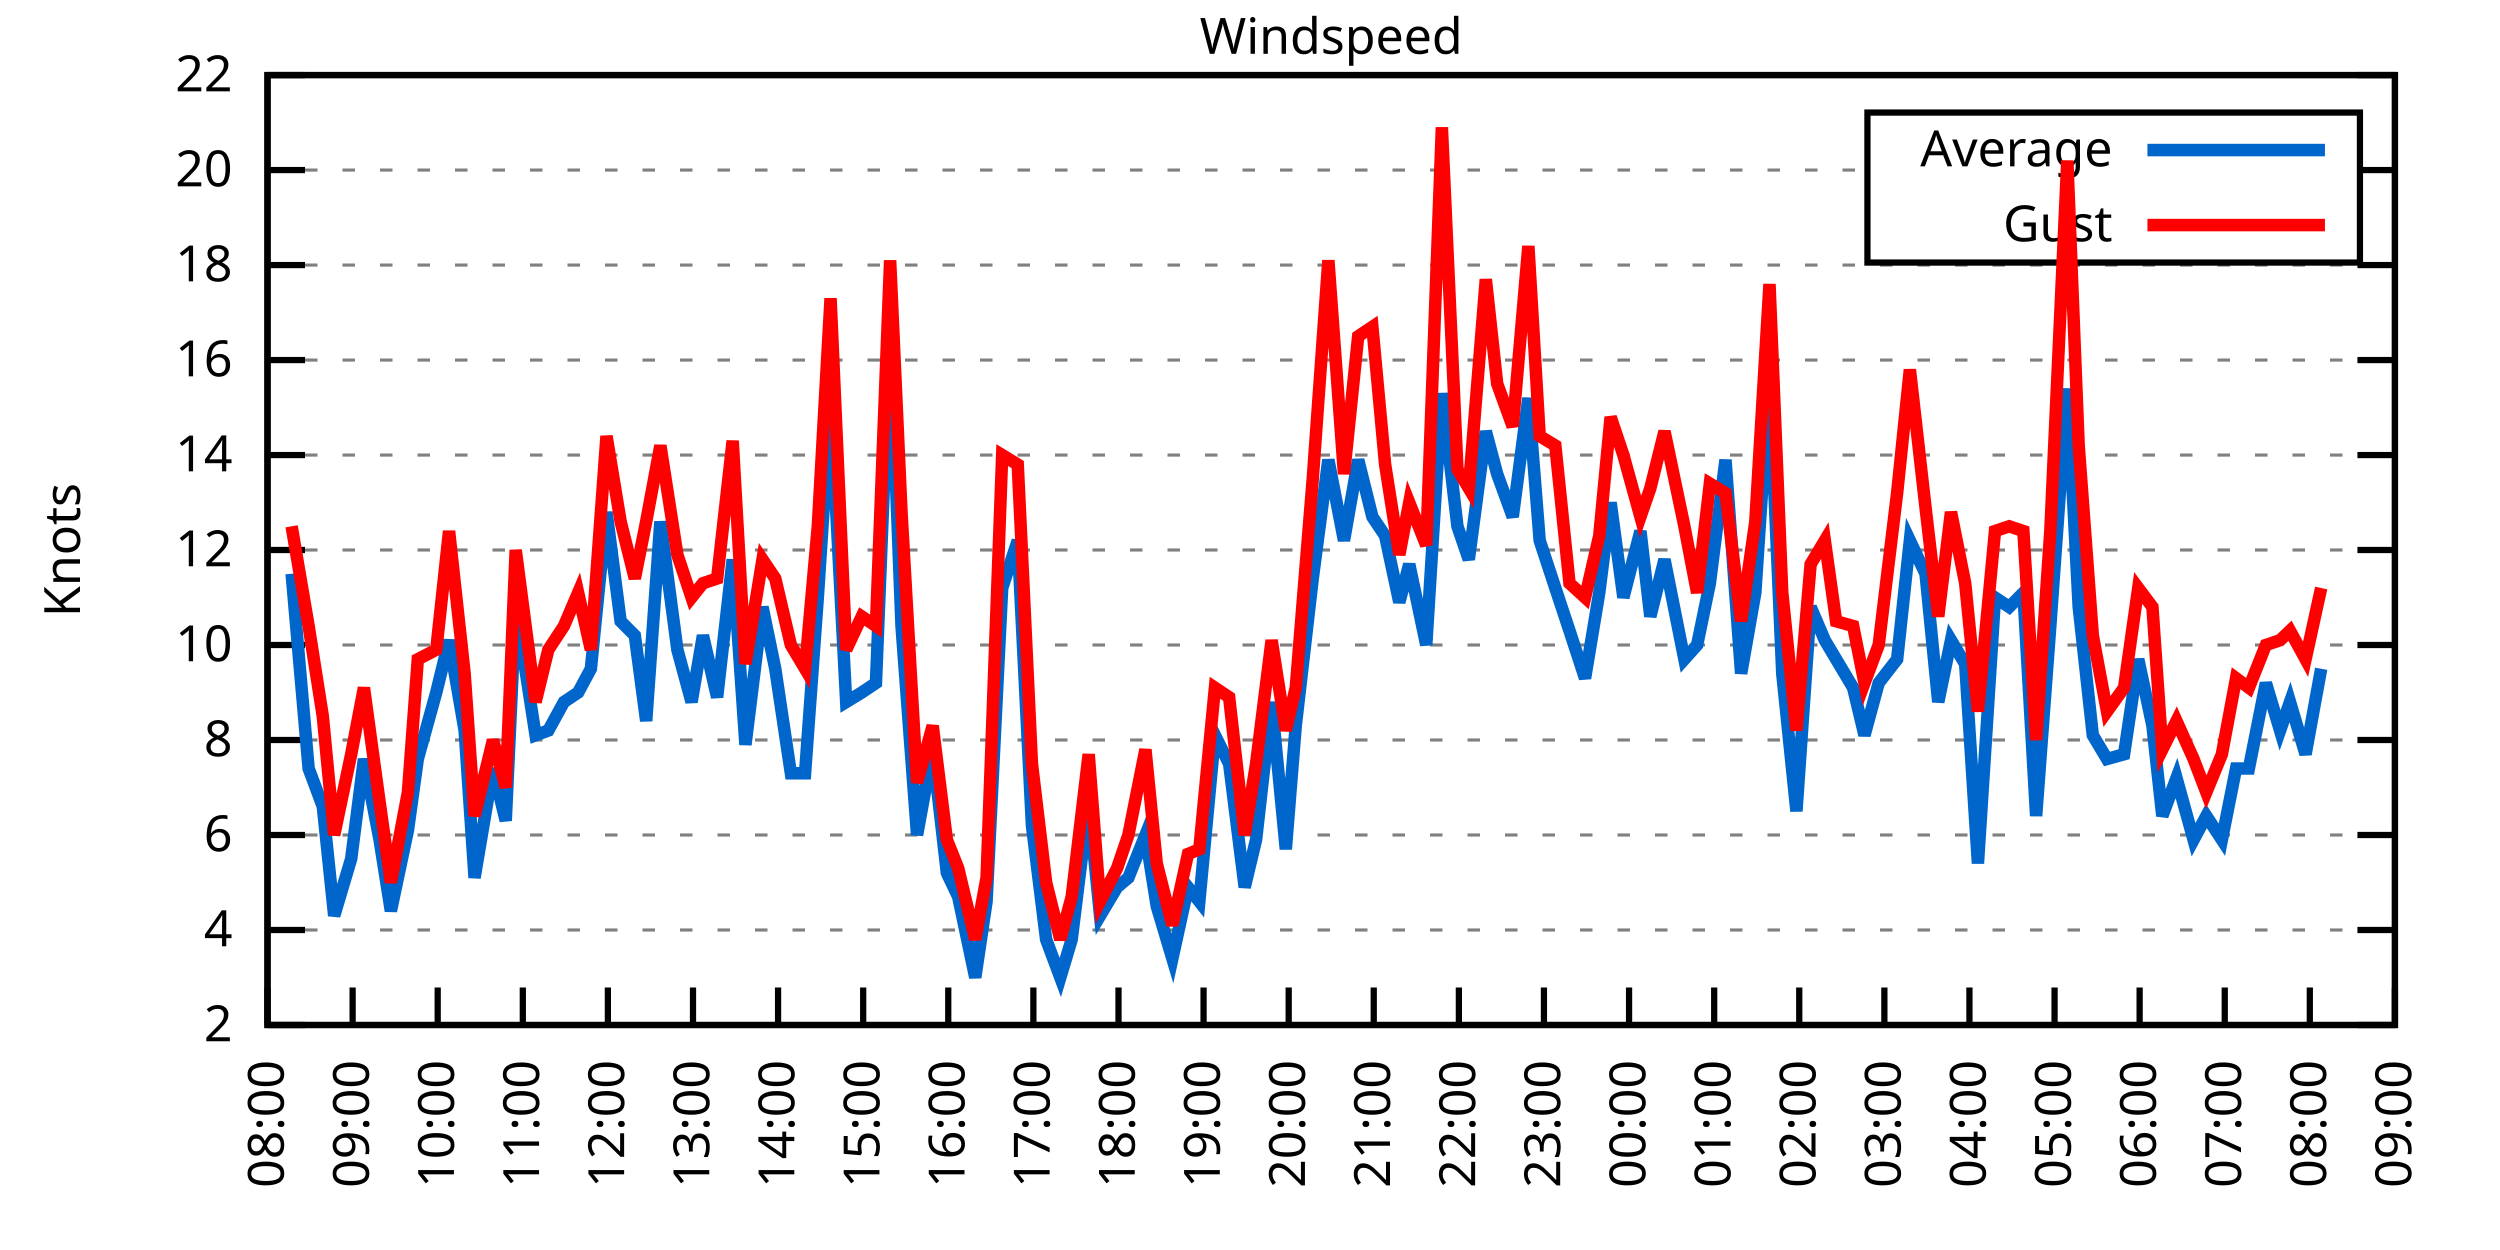
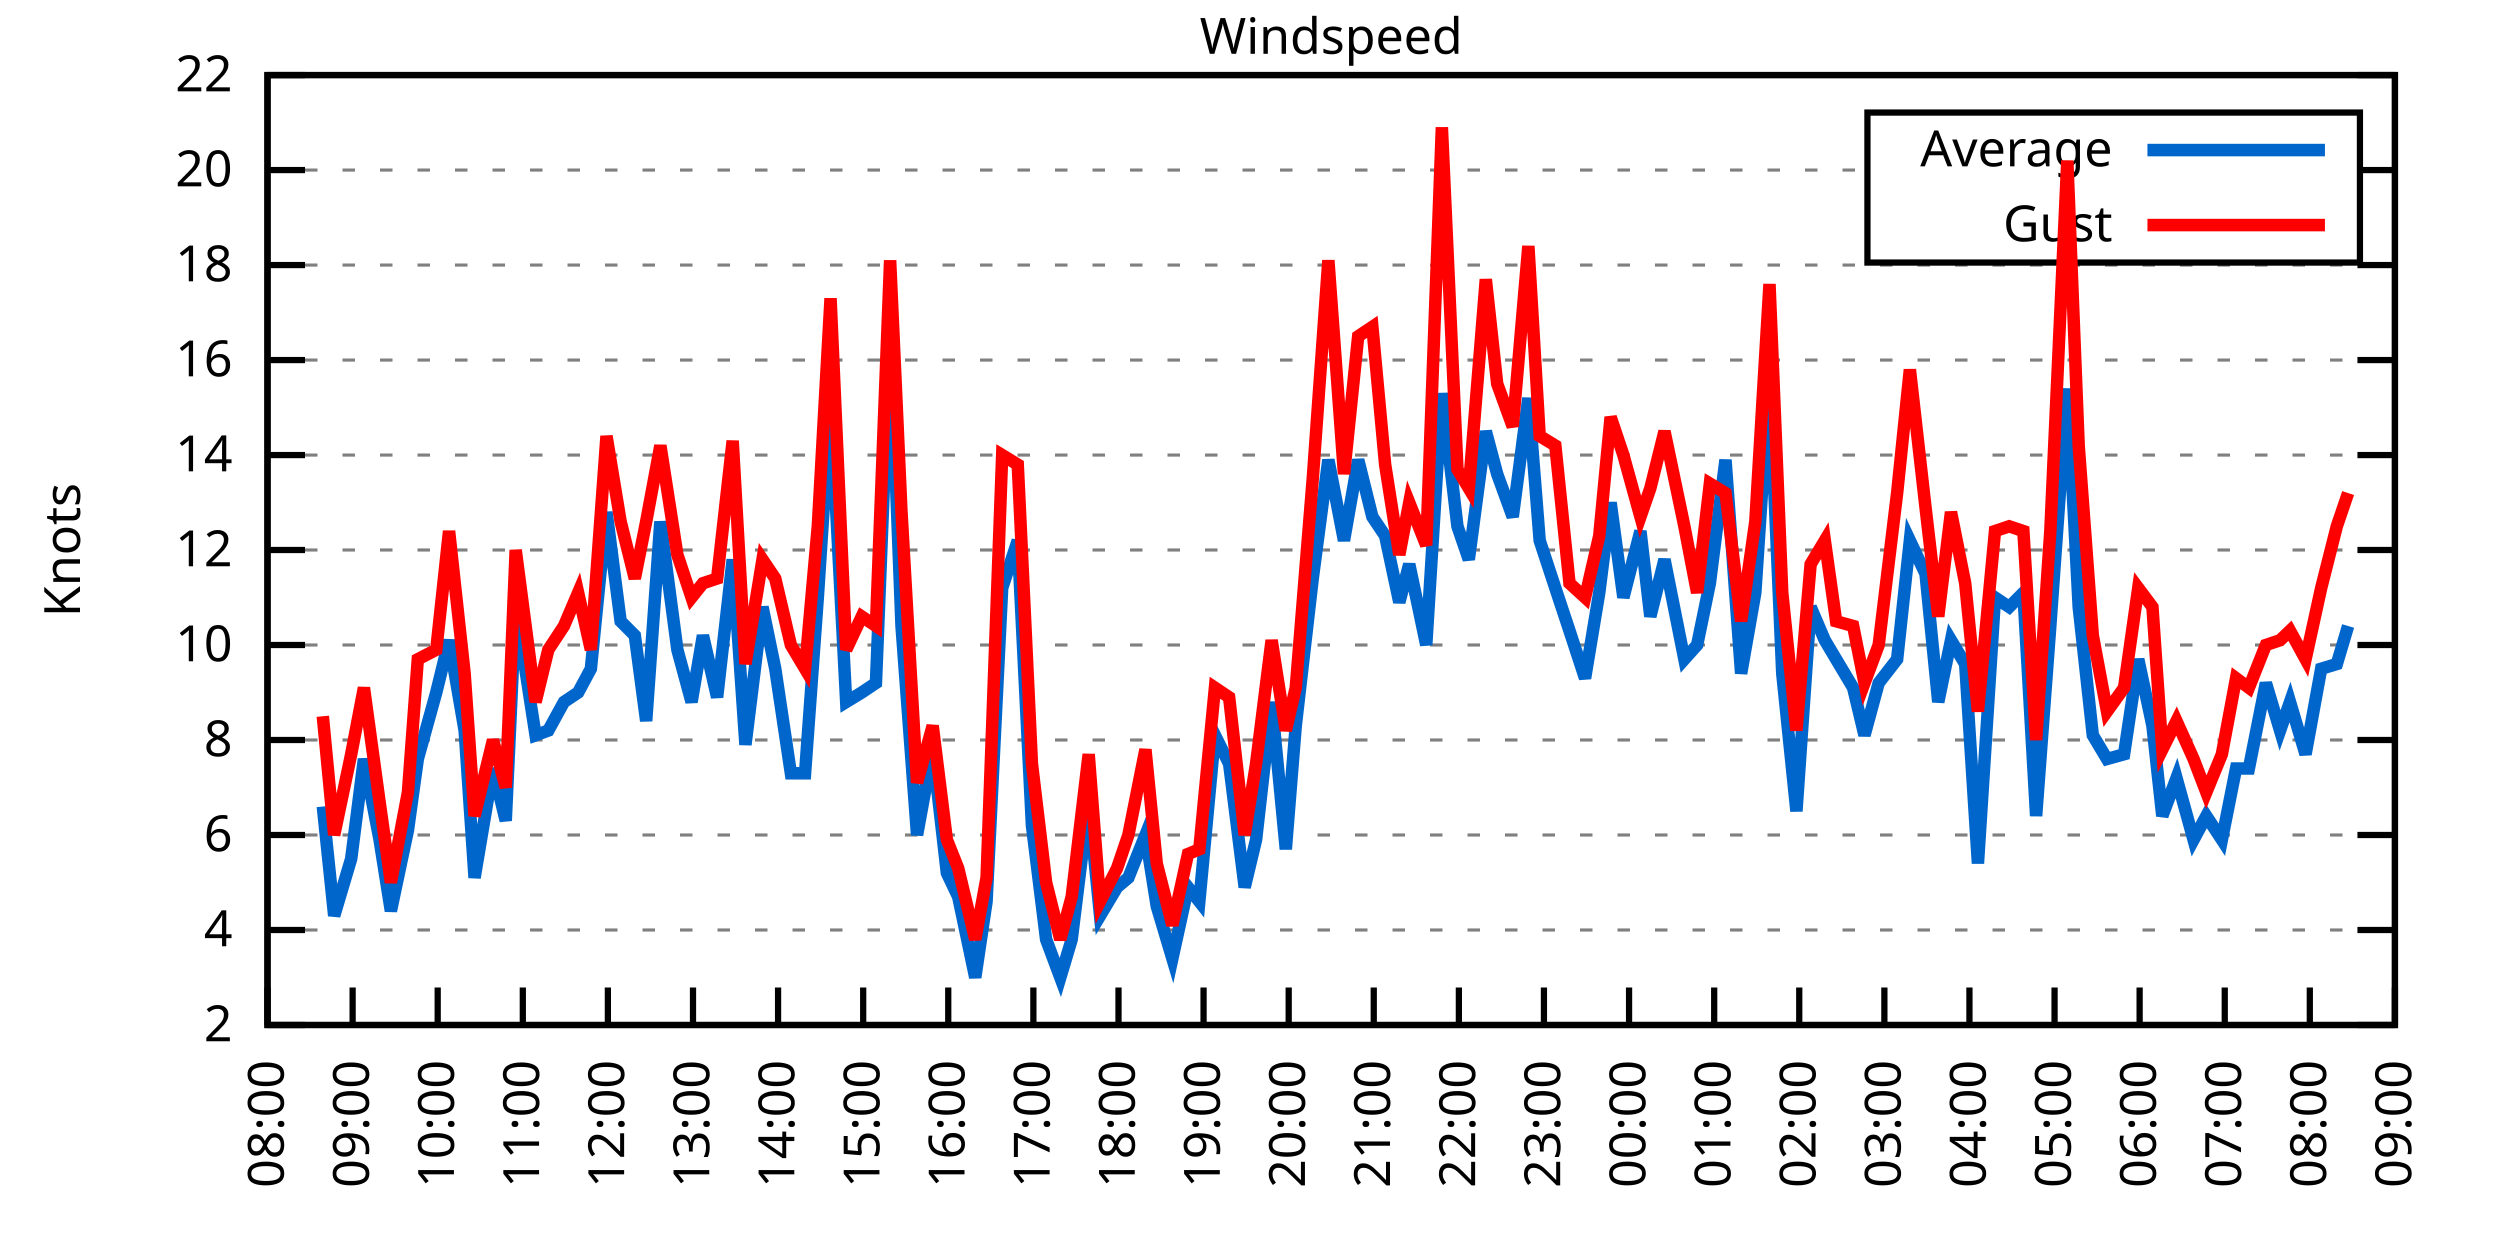
<svg xmlns="http://www.w3.org/2000/svg" xmlns:xlink="http://www.w3.org/1999/xlink" width="400" height="200" viewBox="0 0 400 200">
  <g id="gnuplot_canvas">
    <rect x="0" y="0" width="400" height="200" fill="none" />
    <defs>
      <circle id="gpDot" r="0.5" stroke-width="0.5" stroke="currentColor" />
      <path id="gpPt0" stroke-width="0.333" stroke="currentColor" d="M-1,0 h2 M0,-1 v2" />
      <path id="gpPt1" stroke-width="0.333" stroke="currentColor" d="M-1,-1 L1,1 M1,-1 L-1,1" />
      <path id="gpPt2" stroke-width="0.333" stroke="currentColor" d="M-1,0 L1,0 M0,-1 L0,1 M-1,-1 L1,1 M-1,1 L1,-1" />
      <rect id="gpPt3" stroke-width="0.333" stroke="currentColor" x="-1" y="-1" width="2" height="2" />
      <rect id="gpPt4" stroke-width="0.333" stroke="currentColor" fill="currentColor" x="-1" y="-1" width="2" height="2" />
      <circle id="gpPt5" stroke-width="0.333" stroke="currentColor" cx="0" cy="0" r="1" />
      <use xlink:href="#gpPt5" id="gpPt6" fill="currentColor" stroke="none" />
      <path id="gpPt7" stroke-width="0.333" stroke="currentColor" d="M0,-1.33 L-1.33,0.67 L1.33,0.67 z" />
      <use xlink:href="#gpPt7" id="gpPt8" fill="currentColor" stroke="none" />
      <use xlink:href="#gpPt7" id="gpPt9" stroke="currentColor" transform="rotate(180)" />
      <use xlink:href="#gpPt9" id="gpPt10" fill="currentColor" stroke="none" />
      <use xlink:href="#gpPt3" id="gpPt11" stroke="currentColor" transform="rotate(45)" />
      <use xlink:href="#gpPt11" id="gpPt12" fill="currentColor" stroke="none" />
      <path id="gpPt13" stroke-width="0.333" stroke="currentColor" d="M0,1.330 L1.265,0.411 L0.782,-1.067 L-0.782,-1.076 L-1.265,0.411 z" />
      <use xlink:href="#gpPt13" id="gpPt14" fill="currentColor" stroke="none" />
      <filter id="textbox" filterUnits="objectBoundingBox" x="0" y="0" height="1" width="1">
        <feFlood flood-color="white" flood-opacity="1" result="bgnd" />
        <feComposite in="SourceGraphic" in2="bgnd" operator="atop" />
      </filter>
      <filter id="greybox" filterUnits="objectBoundingBox" x="0" y="0" height="1" width="1">
        <feFlood flood-color="lightgrey" flood-opacity="1" result="grey" />
        <feComposite in="SourceGraphic" in2="grey" operator="atop" />
      </filter>
    </defs>
    <g fill="none" color="white" stroke="currentColor" stroke-width="1.00" stroke-linecap="butt" stroke-linejoin="miter">
</g>
    <g fill="none" color="black" stroke="currentColor" stroke-width="1.00" stroke-linecap="butt" stroke-linejoin="miter">
      <g stroke="none" shape-rendering="crispEdges">
        <polygon fill="rgb(255, 255, 255)" points="42.80,164.00 383.18,164.00 383.18,12.02 42.80,12.02 " />
      </g>
    </g>
    <g fill="none" color="black" stroke="currentColor" stroke-width="1.00" stroke-linecap="butt" stroke-linejoin="miter">
</g>
    <g fill="none" color="black" stroke="black" stroke-width="0.50" stroke-linecap="butt" stroke-linejoin="miter">
</g>
    <g fill="none" color="gray" stroke="currentColor" stroke-width="0.50" stroke-linecap="butt" stroke-linejoin="miter">
      <path stroke="gray" stroke-dasharray="2,4" class="gridline" d="M42.80,164.00 L383.19,164.00  " />
    </g>
    <g fill="none" color="gray" stroke="gray" stroke-width="1.00" stroke-linecap="butt" stroke-linejoin="miter">
</g>
    <g fill="none" color="black" stroke="currentColor" stroke-width="1.00" stroke-linecap="butt" stroke-linejoin="miter">
      <path stroke="black" d="M42.80,164.00 L48.80,164.00 M383.19,164.00 L377.19,164.00  " />
      <g transform="translate(37.20,166.60)" stroke="none" fill="black" font-family="Sans" font-size="8.00" text-anchor="end">
        <text>
          <tspan font-family="Sans"> 2</tspan>
        </text>
      </g>
    </g>
    <g fill="none" color="black" stroke="currentColor" stroke-width="1.00" stroke-linecap="butt" stroke-linejoin="miter">
</g>
    <g fill="none" color="black" stroke="black" stroke-width="0.50" stroke-linecap="butt" stroke-linejoin="miter">
</g>
    <g fill="none" color="gray" stroke="currentColor" stroke-width="0.50" stroke-linecap="butt" stroke-linejoin="miter">
      <path stroke="gray" stroke-dasharray="2,4" class="gridline" d="M42.80,148.80 L383.19,148.80  " />
    </g>
    <g fill="none" color="gray" stroke="gray" stroke-width="1.00" stroke-linecap="butt" stroke-linejoin="miter">
</g>
    <g fill="none" color="black" stroke="currentColor" stroke-width="1.00" stroke-linecap="butt" stroke-linejoin="miter">
      <path stroke="black" d="M42.80,148.80 L48.80,148.80 M383.19,148.80 L377.19,148.80  " />
      <g transform="translate(37.20,151.40)" stroke="none" fill="black" font-family="Sans" font-size="8.00" text-anchor="end">
        <text>
          <tspan font-family="Sans"> 4</tspan>
        </text>
      </g>
    </g>
    <g fill="none" color="black" stroke="currentColor" stroke-width="1.00" stroke-linecap="butt" stroke-linejoin="miter">
</g>
    <g fill="none" color="black" stroke="black" stroke-width="0.50" stroke-linecap="butt" stroke-linejoin="miter">
</g>
    <g fill="none" color="gray" stroke="currentColor" stroke-width="0.50" stroke-linecap="butt" stroke-linejoin="miter">
      <path stroke="gray" stroke-dasharray="2,4" class="gridline" d="M42.80,133.60 L383.19,133.60  " />
    </g>
    <g fill="none" color="gray" stroke="gray" stroke-width="1.00" stroke-linecap="butt" stroke-linejoin="miter">
</g>
    <g fill="none" color="black" stroke="currentColor" stroke-width="1.00" stroke-linecap="butt" stroke-linejoin="miter">
      <path stroke="black" d="M42.80,133.60 L48.80,133.60 M383.19,133.60 L377.19,133.60  " />
      <g transform="translate(37.20,136.20)" stroke="none" fill="black" font-family="Sans" font-size="8.00" text-anchor="end">
        <text>
          <tspan font-family="Sans"> 6</tspan>
        </text>
      </g>
    </g>
    <g fill="none" color="black" stroke="currentColor" stroke-width="1.00" stroke-linecap="butt" stroke-linejoin="miter">
</g>
    <g fill="none" color="black" stroke="black" stroke-width="0.50" stroke-linecap="butt" stroke-linejoin="miter">
</g>
    <g fill="none" color="gray" stroke="currentColor" stroke-width="0.50" stroke-linecap="butt" stroke-linejoin="miter">
      <path stroke="gray" stroke-dasharray="2,4" class="gridline" d="M42.80,118.40 L383.19,118.40  " />
    </g>
    <g fill="none" color="gray" stroke="gray" stroke-width="1.00" stroke-linecap="butt" stroke-linejoin="miter">
</g>
    <g fill="none" color="black" stroke="currentColor" stroke-width="1.00" stroke-linecap="butt" stroke-linejoin="miter">
      <path stroke="black" d="M42.80,118.40 L48.80,118.40 M383.19,118.40 L377.19,118.40  " />
      <g transform="translate(37.20,121.00)" stroke="none" fill="black" font-family="Sans" font-size="8.00" text-anchor="end">
        <text>
          <tspan font-family="Sans"> 8</tspan>
        </text>
      </g>
    </g>
    <g fill="none" color="black" stroke="currentColor" stroke-width="1.00" stroke-linecap="butt" stroke-linejoin="miter">
</g>
    <g fill="none" color="black" stroke="black" stroke-width="0.50" stroke-linecap="butt" stroke-linejoin="miter">
</g>
    <g fill="none" color="gray" stroke="currentColor" stroke-width="0.50" stroke-linecap="butt" stroke-linejoin="miter">
      <path stroke="gray" stroke-dasharray="2,4" class="gridline" d="M42.80,103.20 L383.19,103.20  " />
    </g>
    <g fill="none" color="gray" stroke="gray" stroke-width="1.00" stroke-linecap="butt" stroke-linejoin="miter">
</g>
    <g fill="none" color="black" stroke="currentColor" stroke-width="1.00" stroke-linecap="butt" stroke-linejoin="miter">
      <path stroke="black" d="M42.80,103.20 L48.80,103.20 M383.19,103.20 L377.19,103.20  " />
      <g transform="translate(37.20,105.80)" stroke="none" fill="black" font-family="Sans" font-size="8.00" text-anchor="end">
        <text>
          <tspan font-family="Sans"> 10</tspan>
        </text>
      </g>
    </g>
    <g fill="none" color="black" stroke="currentColor" stroke-width="1.00" stroke-linecap="butt" stroke-linejoin="miter">
</g>
    <g fill="none" color="black" stroke="black" stroke-width="0.50" stroke-linecap="butt" stroke-linejoin="miter">
</g>
    <g fill="none" color="gray" stroke="currentColor" stroke-width="0.50" stroke-linecap="butt" stroke-linejoin="miter">
      <path stroke="gray" stroke-dasharray="2,4" class="gridline" d="M42.80,88.00 L383.19,88.00  " />
    </g>
    <g fill="none" color="gray" stroke="gray" stroke-width="1.00" stroke-linecap="butt" stroke-linejoin="miter">
</g>
    <g fill="none" color="black" stroke="currentColor" stroke-width="1.00" stroke-linecap="butt" stroke-linejoin="miter">
      <path stroke="black" d="M42.80,88.00 L48.80,88.00 M383.19,88.00 L377.19,88.00  " />
      <g transform="translate(37.20,90.60)" stroke="none" fill="black" font-family="Sans" font-size="8.00" text-anchor="end">
        <text>
          <tspan font-family="Sans"> 12</tspan>
        </text>
      </g>
    </g>
    <g fill="none" color="black" stroke="currentColor" stroke-width="1.00" stroke-linecap="butt" stroke-linejoin="miter">
</g>
    <g fill="none" color="black" stroke="black" stroke-width="0.50" stroke-linecap="butt" stroke-linejoin="miter">
</g>
    <g fill="none" color="gray" stroke="currentColor" stroke-width="0.50" stroke-linecap="butt" stroke-linejoin="miter">
      <path stroke="gray" stroke-dasharray="2,4" class="gridline" d="M42.80,72.81 L383.19,72.81  " />
    </g>
    <g fill="none" color="gray" stroke="gray" stroke-width="1.00" stroke-linecap="butt" stroke-linejoin="miter">
</g>
    <g fill="none" color="black" stroke="currentColor" stroke-width="1.00" stroke-linecap="butt" stroke-linejoin="miter">
      <path stroke="black" d="M42.80,72.81 L48.80,72.81 M383.19,72.81 L377.19,72.81  " />
      <g transform="translate(37.20,75.41)" stroke="none" fill="black" font-family="Sans" font-size="8.00" text-anchor="end">
        <text>
          <tspan font-family="Sans"> 14</tspan>
        </text>
      </g>
    </g>
    <g fill="none" color="black" stroke="currentColor" stroke-width="1.00" stroke-linecap="butt" stroke-linejoin="miter">
</g>
    <g fill="none" color="black" stroke="black" stroke-width="0.50" stroke-linecap="butt" stroke-linejoin="miter">
</g>
    <g fill="none" color="gray" stroke="currentColor" stroke-width="0.50" stroke-linecap="butt" stroke-linejoin="miter">
      <path stroke="gray" stroke-dasharray="2,4" class="gridline" d="M42.80,57.61 L383.19,57.61  " />
    </g>
    <g fill="none" color="gray" stroke="gray" stroke-width="1.00" stroke-linecap="butt" stroke-linejoin="miter">
</g>
    <g fill="none" color="black" stroke="currentColor" stroke-width="1.00" stroke-linecap="butt" stroke-linejoin="miter">
      <path stroke="black" d="M42.80,57.61 L48.80,57.61 M383.19,57.61 L377.19,57.61  " />
      <g transform="translate(37.20,60.21)" stroke="none" fill="black" font-family="Sans" font-size="8.00" text-anchor="end">
        <text>
          <tspan font-family="Sans"> 16</tspan>
        </text>
      </g>
    </g>
    <g fill="none" color="black" stroke="currentColor" stroke-width="1.00" stroke-linecap="butt" stroke-linejoin="miter">
</g>
    <g fill="none" color="black" stroke="black" stroke-width="0.50" stroke-linecap="butt" stroke-linejoin="miter">
</g>
    <g fill="none" color="gray" stroke="currentColor" stroke-width="0.50" stroke-linecap="butt" stroke-linejoin="miter">
      <path stroke="gray" stroke-dasharray="2,4" class="gridline" d="M42.80,42.41 L383.19,42.41  " />
    </g>
    <g fill="none" color="gray" stroke="gray" stroke-width="1.00" stroke-linecap="butt" stroke-linejoin="miter">
</g>
    <g fill="none" color="black" stroke="currentColor" stroke-width="1.00" stroke-linecap="butt" stroke-linejoin="miter">
      <path stroke="black" d="M42.80,42.41 L48.80,42.41 M383.19,42.41 L377.19,42.41  " />
      <g transform="translate(37.20,45.01)" stroke="none" fill="black" font-family="Sans" font-size="8.00" text-anchor="end">
        <text>
          <tspan font-family="Sans"> 18</tspan>
        </text>
      </g>
    </g>
    <g fill="none" color="black" stroke="currentColor" stroke-width="1.00" stroke-linecap="butt" stroke-linejoin="miter">
</g>
    <g fill="none" color="black" stroke="black" stroke-width="0.50" stroke-linecap="butt" stroke-linejoin="miter">
</g>
    <g fill="none" color="gray" stroke="currentColor" stroke-width="0.50" stroke-linecap="butt" stroke-linejoin="miter">
      <path stroke="gray" stroke-dasharray="2,4" class="gridline" d="M42.80,27.21 L298.79,27.21 M377.59,27.21 L383.19,27.21  " />
    </g>
    <g fill="none" color="gray" stroke="gray" stroke-width="1.00" stroke-linecap="butt" stroke-linejoin="miter">
</g>
    <g fill="none" color="black" stroke="currentColor" stroke-width="1.00" stroke-linecap="butt" stroke-linejoin="miter">
      <path stroke="black" d="M42.80,27.21 L48.80,27.21 M383.19,27.21 L377.19,27.21  " />
      <g transform="translate(37.20,29.81)" stroke="none" fill="black" font-family="Sans" font-size="8.00" text-anchor="end">
        <text>
          <tspan font-family="Sans"> 20</tspan>
        </text>
      </g>
    </g>
    <g fill="none" color="black" stroke="currentColor" stroke-width="1.00" stroke-linecap="butt" stroke-linejoin="miter">
</g>
    <g fill="none" color="black" stroke="black" stroke-width="0.50" stroke-linecap="butt" stroke-linejoin="miter">
</g>
    <g fill="none" color="gray" stroke="currentColor" stroke-width="0.50" stroke-linecap="butt" stroke-linejoin="miter">
      <path stroke="gray" stroke-dasharray="2,4" class="gridline" d="M42.80,12.01 L383.19,12.01  " />
    </g>
    <g fill="none" color="gray" stroke="gray" stroke-width="1.00" stroke-linecap="butt" stroke-linejoin="miter">
</g>
    <g fill="none" color="black" stroke="currentColor" stroke-width="1.00" stroke-linecap="butt" stroke-linejoin="miter">
      <path stroke="black" d="M42.80,12.01 L48.80,12.01 M383.19,12.01 L377.19,12.01  " />
      <g transform="translate(37.20,14.61)" stroke="none" fill="black" font-family="Sans" font-size="8.00" text-anchor="end">
        <text>
          <tspan font-family="Sans"> 22</tspan>
        </text>
      </g>
    </g>
    <g fill="none" color="black" stroke="currentColor" stroke-width="1.00" stroke-linecap="butt" stroke-linejoin="miter">
      <path stroke="black" d="M42.80,164.00 L42.80,158.00  " />
      <g transform="translate(45.40,169.60) rotate(270.00)" stroke="none" fill="black" font-family="Sans" font-size="8.00" text-anchor="end">
        <text>
          <tspan font-family="Sans">08:00</tspan>
        </text>
      </g>
    </g>
    <g fill="none" color="black" stroke="currentColor" stroke-width="1.00" stroke-linecap="butt" stroke-linejoin="miter">
      <path stroke="black" d="M56.42,164.00 L56.42,158.00  " />
      <g transform="translate(59.02,169.60) rotate(270.00)" stroke="none" fill="black" font-family="Sans" font-size="8.00" text-anchor="end">
        <text>
          <tspan font-family="Sans">09:00</tspan>
        </text>
      </g>
    </g>
    <g fill="none" color="black" stroke="currentColor" stroke-width="1.00" stroke-linecap="butt" stroke-linejoin="miter">
      <path stroke="black" d="M70.03,164.00 L70.03,158.00  " />
      <g transform="translate(72.63,169.60) rotate(270.00)" stroke="none" fill="black" font-family="Sans" font-size="8.00" text-anchor="end">
        <text>
          <tspan font-family="Sans">10:00</tspan>
        </text>
      </g>
    </g>
    <g fill="none" color="black" stroke="currentColor" stroke-width="1.00" stroke-linecap="butt" stroke-linejoin="miter">
      <path stroke="black" d="M83.65,164.00 L83.65,158.00  " />
      <g transform="translate(86.25,169.60) rotate(270.00)" stroke="none" fill="black" font-family="Sans" font-size="8.00" text-anchor="end">
        <text>
          <tspan font-family="Sans">11:00</tspan>
        </text>
      </g>
    </g>
    <g fill="none" color="black" stroke="currentColor" stroke-width="1.00" stroke-linecap="butt" stroke-linejoin="miter">
      <path stroke="black" d="M97.26,164.00 L97.26,158.00  " />
      <g transform="translate(99.86,169.60) rotate(270.00)" stroke="none" fill="black" font-family="Sans" font-size="8.00" text-anchor="end">
        <text>
          <tspan font-family="Sans">12:00</tspan>
        </text>
      </g>
    </g>
    <g fill="none" color="black" stroke="currentColor" stroke-width="1.00" stroke-linecap="butt" stroke-linejoin="miter">
      <path stroke="black" d="M110.88,164.00 L110.88,158.00  " />
      <g transform="translate(113.48,169.60) rotate(270.00)" stroke="none" fill="black" font-family="Sans" font-size="8.00" text-anchor="end">
        <text>
          <tspan font-family="Sans">13:00</tspan>
        </text>
      </g>
    </g>
    <g fill="none" color="black" stroke="currentColor" stroke-width="1.00" stroke-linecap="butt" stroke-linejoin="miter">
      <path stroke="black" d="M124.49,164.00 L124.49,158.00  " />
      <g transform="translate(127.09,169.60) rotate(270.00)" stroke="none" fill="black" font-family="Sans" font-size="8.00" text-anchor="end">
        <text>
          <tspan font-family="Sans">14:00</tspan>
        </text>
      </g>
    </g>
    <g fill="none" color="black" stroke="currentColor" stroke-width="1.00" stroke-linecap="butt" stroke-linejoin="miter">
      <path stroke="black" d="M138.11,164.00 L138.11,158.00  " />
      <g transform="translate(140.71,169.60) rotate(270.00)" stroke="none" fill="black" font-family="Sans" font-size="8.00" text-anchor="end">
        <text>
          <tspan font-family="Sans">15:00</tspan>
        </text>
      </g>
    </g>
    <g fill="none" color="black" stroke="currentColor" stroke-width="1.00" stroke-linecap="butt" stroke-linejoin="miter">
      <path stroke="black" d="M151.72,164.00 L151.72,158.00  " />
      <g transform="translate(154.32,169.60) rotate(270.00)" stroke="none" fill="black" font-family="Sans" font-size="8.00" text-anchor="end">
        <text>
          <tspan font-family="Sans">16:00</tspan>
        </text>
      </g>
    </g>
    <g fill="none" color="black" stroke="currentColor" stroke-width="1.00" stroke-linecap="butt" stroke-linejoin="miter">
      <path stroke="black" d="M165.34,164.00 L165.34,158.00  " />
      <g transform="translate(167.94,169.60) rotate(270.00)" stroke="none" fill="black" font-family="Sans" font-size="8.00" text-anchor="end">
        <text>
          <tspan font-family="Sans">17:00</tspan>
        </text>
      </g>
    </g>
    <g fill="none" color="black" stroke="currentColor" stroke-width="1.00" stroke-linecap="butt" stroke-linejoin="miter">
      <path stroke="black" d="M178.96,164.00 L178.96,158.00  " />
      <g transform="translate(181.56,169.60) rotate(270.00)" stroke="none" fill="black" font-family="Sans" font-size="8.00" text-anchor="end">
        <text>
          <tspan font-family="Sans">18:00</tspan>
        </text>
      </g>
    </g>
    <g fill="none" color="black" stroke="currentColor" stroke-width="1.00" stroke-linecap="butt" stroke-linejoin="miter">
      <path stroke="black" d="M192.57,164.00 L192.57,158.00  " />
      <g transform="translate(195.17,169.60) rotate(270.00)" stroke="none" fill="black" font-family="Sans" font-size="8.00" text-anchor="end">
        <text>
          <tspan font-family="Sans">19:00</tspan>
        </text>
      </g>
    </g>
    <g fill="none" color="black" stroke="currentColor" stroke-width="1.00" stroke-linecap="butt" stroke-linejoin="miter">
      <path stroke="black" d="M206.19,164.00 L206.19,158.00  " />
      <g transform="translate(208.79,169.60) rotate(270.00)" stroke="none" fill="black" font-family="Sans" font-size="8.00" text-anchor="end">
        <text>
          <tspan font-family="Sans">20:00</tspan>
        </text>
      </g>
    </g>
    <g fill="none" color="black" stroke="currentColor" stroke-width="1.00" stroke-linecap="butt" stroke-linejoin="miter">
      <path stroke="black" d="M219.80,164.00 L219.80,158.00  " />
      <g transform="translate(222.40,169.60) rotate(270.00)" stroke="none" fill="black" font-family="Sans" font-size="8.00" text-anchor="end">
        <text>
          <tspan font-family="Sans">21:00</tspan>
        </text>
      </g>
    </g>
    <g fill="none" color="black" stroke="currentColor" stroke-width="1.00" stroke-linecap="butt" stroke-linejoin="miter">
      <path stroke="black" d="M233.42,164.00 L233.42,158.00  " />
      <g transform="translate(236.02,169.60) rotate(270.00)" stroke="none" fill="black" font-family="Sans" font-size="8.00" text-anchor="end">
        <text>
          <tspan font-family="Sans">22:00</tspan>
        </text>
      </g>
    </g>
    <g fill="none" color="black" stroke="currentColor" stroke-width="1.00" stroke-linecap="butt" stroke-linejoin="miter">
      <path stroke="black" d="M247.03,164.00 L247.03,158.00  " />
      <g transform="translate(249.63,169.60) rotate(270.00)" stroke="none" fill="black" font-family="Sans" font-size="8.00" text-anchor="end">
        <text>
          <tspan font-family="Sans">23:00</tspan>
        </text>
      </g>
    </g>
    <g fill="none" color="black" stroke="currentColor" stroke-width="1.00" stroke-linecap="butt" stroke-linejoin="miter">
      <path stroke="black" d="M260.65,164.00 L260.65,158.00  " />
      <g transform="translate(263.25,169.60) rotate(270.00)" stroke="none" fill="black" font-family="Sans" font-size="8.00" text-anchor="end">
        <text>
          <tspan font-family="Sans">00:00</tspan>
        </text>
      </g>
    </g>
    <g fill="none" color="black" stroke="currentColor" stroke-width="1.00" stroke-linecap="butt" stroke-linejoin="miter">
      <path stroke="black" d="M274.27,164.00 L274.27,158.00  " />
      <g transform="translate(276.87,169.60) rotate(270.00)" stroke="none" fill="black" font-family="Sans" font-size="8.00" text-anchor="end">
        <text>
          <tspan font-family="Sans">01:00</tspan>
        </text>
      </g>
    </g>
    <g fill="none" color="black" stroke="currentColor" stroke-width="1.00" stroke-linecap="butt" stroke-linejoin="miter">
      <path stroke="black" d="M287.88,164.00 L287.88,158.00  " />
      <g transform="translate(290.48,169.60) rotate(270.00)" stroke="none" fill="black" font-family="Sans" font-size="8.00" text-anchor="end">
        <text>
          <tspan font-family="Sans">02:00</tspan>
        </text>
      </g>
    </g>
    <g fill="none" color="black" stroke="currentColor" stroke-width="1.00" stroke-linecap="butt" stroke-linejoin="miter">
      <path stroke="black" d="M301.50,164.00 L301.50,158.00  " />
      <g transform="translate(304.10,169.60) rotate(270.00)" stroke="none" fill="black" font-family="Sans" font-size="8.00" text-anchor="end">
        <text>
          <tspan font-family="Sans">03:00</tspan>
        </text>
      </g>
    </g>
    <g fill="none" color="black" stroke="currentColor" stroke-width="1.00" stroke-linecap="butt" stroke-linejoin="miter">
      <path stroke="black" d="M315.11,164.00 L315.11,158.00  " />
      <g transform="translate(317.71,169.60) rotate(270.00)" stroke="none" fill="black" font-family="Sans" font-size="8.00" text-anchor="end">
        <text>
          <tspan font-family="Sans">04:00</tspan>
        </text>
      </g>
    </g>
    <g fill="none" color="black" stroke="currentColor" stroke-width="1.00" stroke-linecap="butt" stroke-linejoin="miter">
      <path stroke="black" d="M328.73,164.00 L328.73,158.00  " />
      <g transform="translate(331.33,169.60) rotate(270.00)" stroke="none" fill="black" font-family="Sans" font-size="8.00" text-anchor="end">
        <text>
          <tspan font-family="Sans">05:00</tspan>
        </text>
      </g>
    </g>
    <g fill="none" color="black" stroke="currentColor" stroke-width="1.00" stroke-linecap="butt" stroke-linejoin="miter">
      <path stroke="black" d="M342.34,164.00 L342.34,158.00  " />
      <g transform="translate(344.94,169.60) rotate(270.00)" stroke="none" fill="black" font-family="Sans" font-size="8.00" text-anchor="end">
        <text>
          <tspan font-family="Sans">06:00</tspan>
        </text>
      </g>
    </g>
    <g fill="none" color="black" stroke="currentColor" stroke-width="1.00" stroke-linecap="butt" stroke-linejoin="miter">
      <path stroke="black" d="M355.96,164.00 L355.96,158.00  " />
      <g transform="translate(358.56,169.60) rotate(270.00)" stroke="none" fill="black" font-family="Sans" font-size="8.00" text-anchor="end">
        <text>
          <tspan font-family="Sans">07:00</tspan>
        </text>
      </g>
    </g>
    <g fill="none" color="black" stroke="currentColor" stroke-width="1.00" stroke-linecap="butt" stroke-linejoin="miter">
      <path stroke="black" d="M369.57,164.00 L369.57,158.00  " />
      <g transform="translate(372.17,169.60) rotate(270.00)" stroke="none" fill="black" font-family="Sans" font-size="8.00" text-anchor="end">
        <text>
          <tspan font-family="Sans">08:00</tspan>
        </text>
      </g>
    </g>
    <g fill="none" color="black" stroke="currentColor" stroke-width="1.00" stroke-linecap="butt" stroke-linejoin="miter">
      <path stroke="black" d="M383.19,164.00 L383.19,158.00  " />
      <g transform="translate(385.79,169.60) rotate(270.00)" stroke="none" fill="black" font-family="Sans" font-size="8.00" text-anchor="end">
        <text>
          <tspan font-family="Sans">09:00</tspan>
        </text>
      </g>
    </g>
    <g fill="none" color="black" stroke="currentColor" stroke-width="1.00" stroke-linecap="butt" stroke-linejoin="miter">
</g>
    <g fill="none" color="black" stroke="currentColor" stroke-width="1.00" stroke-linecap="butt" stroke-linejoin="miter">
      <path stroke="black" d="M42.80,12.01 L42.80,164.00 L383.19,164.00 L383.19,12.01 L42.80,12.01 Z  " />
    </g>
    <g fill="none" color="black" stroke="currentColor" stroke-width="1.00" stroke-linecap="butt" stroke-linejoin="miter">
</g>
    <g fill="none" color="black" stroke="currentColor" stroke-width="1.00" stroke-linecap="butt" stroke-linejoin="miter">
      <path stroke="black" d="M298.79,42.01 L298.79,18.01 L377.59,18.01 L377.59,42.01 L298.79,42.01 Z  " />
    </g>
    <g id="Windspeed_plot_1">
      <g fill="none" color="white" stroke="black" stroke-width="2.00" stroke-linecap="butt" stroke-linejoin="miter">
</g>
      <g fill="none" color="black" stroke="currentColor" stroke-width="2.00" stroke-linecap="butt" stroke-linejoin="miter">
        <g transform="translate(337.99,26.61)" stroke="none" fill="black" font-family="Sans" font-size="8.00" text-anchor="end">
          <text>
            <tspan font-family="Sans">Average</tspan>
          </text>
        </g>
      </g>
      <g fill="none" color="black" stroke="currentColor" stroke-width="2.00" stroke-linecap="butt" stroke-linejoin="miter">
-         <path stroke="rgb(  0, 102, 204)" d="M343.59,24.01 L371.99,24.01 M46.66,91.80 L49.38,122.96 L51.65,129.04 L53.47,146.52 L56.19,137.40 L58.23,121.44   L60.73,134.36 L62.54,145.76 L65.27,132.84 L66.85,121.44 L69.80,110.80 L71.85,102.44 L74.34,116.88 L75.93,140.44   L78.88,122.96 L80.92,131.32 L82.51,97.12 L85.69,117.64 L87.73,116.88 L90.23,112.32 L92.50,110.80 L94.54,107.00   L97.04,81.93 L99.30,99.40 L101.57,101.68 L103.39,115.36 L105.66,83.45 L108.38,103.96 L110.65,112.32 L112.47,101.68   L114.74,111.56 L117.23,89.52 L119.27,119.16 L122.00,97.12 L124.04,107.00 L126.54,123.72 L128.81,123.72 L130.85,95.60   L132.89,64.45 L135.39,112.32 L137.88,110.80 L140.15,109.28 L142.42,53.05 L144.24,100.16 L146.73,133.60 L149.23,119.92   L151.50,139.68 L153.31,143.48 L156.04,156.40 L157.85,144.24 L160.35,94.08 L162.84,86.49 L165.11,132.08 L167.38,150.32   L169.65,156.40 L171.47,150.32 L174.19,128.28 L176.01,146.52 L178.73,141.96 L180.54,140.44 L183.27,133.60 L185.08,145.00   L187.58,153.36 L190.08,141.96 L191.89,144.24 L194.39,117.64 L196.66,122.20 L199.15,141.96 L200.97,134.36 L203.46,112.32   L205.73,135.88 L207.32,116.12 L210.04,92.56 L212.54,73.57 L215.04,86.49 L217.31,73.57 L219.58,82.69 L221.62,85.73   L223.89,96.36 L225.48,90.28 L228.20,103.20 L230.70,62.93 L233.19,84.21 L235.01,89.52 L237.73,69.01 L239.55,75.85   L242.04,82.69 L244.54,63.69 L246.35,86.49 L248.85,94.08 L251.12,100.92 L253.61,108.52 L255.88,94.84 L257.70,80.41   L259.74,95.60 L262.47,84.97 L264.05,98.64 L266.32,89.52 L269.50,105.48 L271.54,103.20 L273.58,93.32 L276.08,73.57   L278.58,107.76 L280.85,94.84 L283.12,60.65 L285.16,107.76 L287.43,129.80 L289.70,97.12 L291.97,102.44 L293.78,105.48   L296.50,110.04 L298.32,117.64 L300.59,109.28 L303.54,105.48 L305.58,86.49 L308.08,91.80 L310.12,112.32 L312.16,102.44   L314.43,106.24 L316.47,138.16 L319.20,95.60 L321.47,97.12 L323.74,94.84 L325.78,130.56 L328.05,100.16 L330.77,62.17   L332.59,97.12 L334.85,117.64 L337.12,121.44 L339.85,120.68 L342.12,105.48 L344.39,116.12 L345.97,130.56 L348.24,124.48   L350.97,134.36 L353.01,130.56 L355.50,134.36 L357.77,122.96 L359.82,122.96 L362.54,109.28 L364.81,116.88 L366.40,112.32   L368.89,120.68 L371.39,107.00  " />
+         <path stroke="rgb(  0, 102, 204)" d="M343.59,24.01 L371.99,24.01 M51.65,129.04 L53.47,146.52 L56.19,137.40 L58.23,121.44 L60.73,134.36 L62.54,145.76   L65.27,132.84 L66.85,121.44 L69.80,110.80 L71.85,102.44 L74.34,116.88 L75.93,140.44 L78.88,122.96 L80.92,131.32   L82.51,97.12 L85.69,117.64 L87.73,116.88 L90.23,112.32 L92.50,110.80 L94.54,107.00 L97.04,81.93 L99.30,99.40   L101.57,101.68 L103.39,115.36 L105.66,83.45 L108.38,103.96 L110.65,112.32 L112.47,101.68 L114.74,111.56 L117.23,89.52   L119.27,119.16 L122.00,97.12 L124.04,107.00 L126.54,123.72 L128.81,123.72 L130.85,95.60 L132.89,64.45 L135.39,112.32   L137.88,110.80 L140.15,109.28 L142.42,53.05 L144.24,100.16 L146.73,133.60 L149.23,119.92 L151.50,139.68 L153.31,143.48   L156.04,156.40 L157.85,144.24 L160.35,94.08 L162.84,86.49 L165.11,132.08 L167.38,150.32 L169.65,156.40 L171.47,150.32   L174.19,128.28 L176.01,146.52 L178.73,141.96 L180.54,140.44 L183.27,133.60 L185.08,145.00 L187.58,153.36 L190.08,141.96   L191.89,144.24 L194.39,117.64 L196.66,122.20 L199.15,141.96 L200.97,134.36 L203.46,112.32 L205.73,135.88 L207.32,116.12   L210.04,92.56 L212.54,73.57 L215.04,86.49 L217.31,73.57 L219.58,82.69 L221.62,85.73 L223.89,96.36 L225.48,90.28   L228.20,103.20 L230.70,62.93 L233.19,84.21 L235.01,89.52 L237.73,69.01 L239.55,75.85 L242.04,82.69 L244.54,63.69   L246.35,86.49 L248.85,94.08 L251.12,100.92 L253.61,108.52 L255.88,94.84 L257.70,80.41 L259.74,95.60 L262.47,84.97   L264.05,98.64 L266.32,89.52 L269.50,105.48 L271.54,103.20 L273.58,93.32 L276.08,73.57 L278.58,107.76 L280.85,94.84   L283.12,60.65 L285.16,107.76 L287.43,129.80 L289.70,97.12 L291.97,102.44 L293.78,105.48 L296.50,110.04 L298.32,117.64   L300.59,109.28 L303.54,105.48 L305.58,86.49 L308.08,91.80 L310.12,112.32 L312.16,102.44 L314.43,106.24 L316.47,138.16   L319.20,95.60 L321.47,97.12 L323.74,94.84 L325.78,130.56 L328.05,100.16 L330.77,62.17 L332.59,97.12 L334.85,117.64   L337.12,121.44 L339.85,120.68 L342.12,105.48 L344.39,116.12 L345.97,130.56 L348.24,124.48 L350.97,134.36 L353.01,130.56   L355.50,134.36 L357.77,122.96 L359.82,122.96 L362.54,109.28 L364.81,116.88 L366.40,112.32 L368.89,120.68 L371.39,107.00   L373.89,106.24 L375.70,100.16  " />
      </g>
    </g>
    <g id="Windspeed_plot_2">
      <g fill="none" color="black" stroke="currentColor" stroke-width="2.00" stroke-linecap="butt" stroke-linejoin="miter">
        <g transform="translate(337.99,38.61)" stroke="none" fill="black" font-family="Sans" font-size="8.00" text-anchor="end">
          <text>
            <tspan font-family="Sans">Gust</tspan>
          </text>
        </g>
      </g>
      <g fill="none" color="black" stroke="currentColor" stroke-width="2.00" stroke-linecap="butt" stroke-linejoin="miter">
-         <path stroke="rgb(255,   0,   0)" d="M343.59,36.01 L371.99,36.01 M46.66,84.21 L49.38,100.16 L51.65,114.60 L53.47,133.60 L56.19,120.68 L58.23,110.04   L60.73,128.28 L62.54,141.20 L65.27,126.76 L66.85,105.48 L69.80,103.96 L71.85,84.97 L74.34,107.76 L75.93,130.56   L78.88,118.40 L80.92,126.00 L82.51,88.00 L85.69,112.32 L87.73,103.96 L90.23,100.16 L92.50,94.84 L94.54,103.96   L97.04,69.77 L99.30,83.45 L101.57,92.56 L103.39,83.45 L105.66,71.29 L108.38,88.76 L110.65,95.60 L112.47,93.32   L114.74,92.56 L117.23,70.53 L119.27,106.24 L122.00,89.52 L124.04,92.56 L126.54,103.20 L128.81,107.00 L130.85,84.21   L132.89,47.73 L135.39,103.96 L137.88,98.64 L140.15,100.16 L142.42,41.65 L144.24,81.93 L146.73,125.24 L149.23,116.12   L151.50,134.36 L153.31,138.92 L156.04,150.32 L157.85,140.44 L160.35,72.81 L162.84,74.33 L165.11,122.20 L167.38,141.20   L169.65,150.32 L171.47,143.48 L174.19,120.68 L176.01,144.24 L178.73,138.92 L180.54,133.60 L183.27,119.92 L185.08,138.16   L187.58,148.04 L190.08,136.64 L191.89,135.88 L194.39,110.04 L196.66,111.56 L199.15,133.60 L200.97,122.20 L203.46,102.44   L205.73,116.88 L207.32,110.04 L210.04,76.61 L212.54,41.65 L215.04,75.85 L217.31,53.81 L219.58,52.29 L221.62,74.33   L223.89,88.76 L225.48,80.41 L228.20,87.25 L230.70,20.37 L233.19,75.09 L235.01,78.13 L237.73,44.69 L239.55,61.41   L242.04,68.25 L244.54,39.37 L246.35,69.77 L248.85,71.29 L251.12,93.32 L253.61,95.60 L255.88,85.73 L257.70,66.73   L259.74,72.81 L262.47,82.69 L264.05,78.13 L266.32,69.01 L269.50,84.21 L271.54,94.84 L273.58,77.37 L276.08,78.89   L278.58,99.40 L280.85,83.45 L283.12,45.45 L285.16,94.84 L287.43,116.88 L289.70,90.28 L291.97,86.49 L293.78,99.40   L296.50,100.16 L298.32,109.28 L300.59,103.20 L303.54,78.89 L305.58,59.13 L308.08,81.17 L310.12,98.64 L312.16,81.93   L314.43,93.32 L316.47,113.84 L319.20,84.97 L321.47,84.21 L323.74,84.97 L325.78,118.40 L328.05,84.97 L330.77,25.69   L332.59,71.29 L334.85,101.68 L337.12,113.84 L339.85,110.04 L342.12,94.08 L344.39,97.12 L345.97,119.92 L348.24,115.36   L350.97,121.44 L353.01,126.76 L355.50,120.68 L357.77,108.52 L359.82,110.04 L362.54,103.20 L364.81,102.44 L366.40,100.92   L368.89,105.48 L371.39,94.08  " />
+         <path stroke="rgb(255,   0,   0)" d="M343.59,36.01 L371.99,36.01 M51.65,114.60 L53.47,133.60 L56.19,120.68 L58.23,110.04 L60.73,128.28 L62.54,141.20   L65.27,126.76 L66.85,105.48 L69.80,103.96 L71.85,84.97 L74.34,107.76 L75.93,130.56 L78.88,118.40 L80.92,126.00   L82.51,88.00 L85.69,112.32 L87.73,103.96 L90.23,100.16 L92.50,94.84 L94.54,103.96 L97.04,69.77 L99.30,83.45   L101.57,92.56 L103.39,83.45 L105.66,71.29 L108.38,88.76 L110.65,95.60 L112.47,93.32 L114.74,92.56 L117.23,70.53   L119.27,106.24 L122.00,89.52 L124.04,92.56 L126.54,103.20 L128.81,107.00 L130.85,84.21 L132.89,47.73 L135.39,103.96   L137.88,98.64 L140.15,100.16 L142.42,41.65 L144.24,81.93 L146.73,125.24 L149.23,116.12 L151.50,134.36 L153.31,138.92   L156.04,150.32 L157.85,140.44 L160.35,72.81 L162.84,74.33 L165.11,122.20 L167.38,141.20 L169.65,150.32 L171.47,143.48   L174.19,120.68 L176.01,144.24 L178.73,138.92 L180.54,133.60 L183.27,119.92 L185.08,138.16 L187.58,148.04 L190.08,136.64   L191.89,135.88 L194.39,110.04 L196.66,111.56 L199.15,133.60 L200.97,122.20 L203.46,102.44 L205.73,116.88 L207.32,110.04   L210.04,76.61 L212.54,41.65 L215.04,75.85 L217.31,53.81 L219.58,52.29 L221.62,74.33 L223.89,88.76 L225.48,80.41   L228.20,87.25 L230.70,20.37 L233.19,75.09 L235.01,78.13 L237.73,44.69 L239.55,61.41 L242.04,68.25 L244.54,39.37   L246.35,69.77 L248.85,71.29 L251.12,93.32 L253.61,95.60 L255.88,85.73 L257.70,66.73 L259.74,72.81 L262.47,82.69   L264.05,78.13 L266.32,69.01 L269.50,84.21 L271.54,94.84 L273.58,77.37 L276.08,78.89 L278.58,99.40 L280.85,83.45   L283.12,45.45 L285.16,94.84 L287.43,116.88 L289.70,90.28 L291.97,86.49 L293.78,99.40 L296.50,100.16 L298.32,109.28   L300.59,103.20 L303.54,78.89 L305.58,59.13 L308.08,81.17 L310.12,98.64 L312.16,81.93 L314.43,93.32 L316.47,113.84   L319.20,84.97 L321.47,84.21 L323.74,84.97 L325.78,118.40 L328.05,84.97 L330.77,25.69 L332.59,71.29 L334.85,101.68   L337.12,113.84 L339.85,110.04 L342.12,94.08 L344.39,97.12 L345.97,119.92 L348.24,115.36 L350.97,121.44 L353.01,126.76   L355.50,120.68 L357.77,108.52 L359.82,110.04 L362.54,103.20 L364.81,102.44 L366.40,100.92 L368.89,105.48 L371.39,94.08   L373.89,84.21 L375.70,78.89  " />
      </g>
    </g>
    <g fill="none" color="black" stroke="currentColor" stroke-width="2.00" stroke-linecap="butt" stroke-linejoin="miter">
</g>
    <g fill="none" color="black" stroke="black" stroke-width="1.00" stroke-linecap="butt" stroke-linejoin="miter">
</g>
    <g fill="none" color="black" stroke="currentColor" stroke-width="1.00" stroke-linecap="butt" stroke-linejoin="miter">
      <path stroke="black" d="M42.80,12.01 L42.80,164.00 L383.19,164.00 L383.19,12.01 L42.80,12.01 Z  " />
      <g transform="translate(12.80,88.01) rotate(270.00)" stroke="none" fill="black" font-family="Sans" font-size="8.00" text-anchor="middle">
        <text>
          <tspan font-family="Sans">Knots</tspan>
        </text>
      </g>
    </g>
    <g fill="none" color="black" stroke="currentColor" stroke-width="1.00" stroke-linecap="butt" stroke-linejoin="miter">
</g>
    <g fill="none" color="black" stroke="currentColor" stroke-width="1.00" stroke-linecap="butt" stroke-linejoin="miter">
      <g transform="translate(212.99,8.61)" stroke="none" fill="black" font-family="Sans" font-size="8.00" text-anchor="middle">
        <text>
          <tspan font-family="Sans">Windspeed</tspan>
        </text>
      </g>
    </g>
    <g fill="none" color="black" stroke="currentColor" stroke-width="1.00" stroke-linecap="butt" stroke-linejoin="miter">
</g>
  </g>
</svg>
